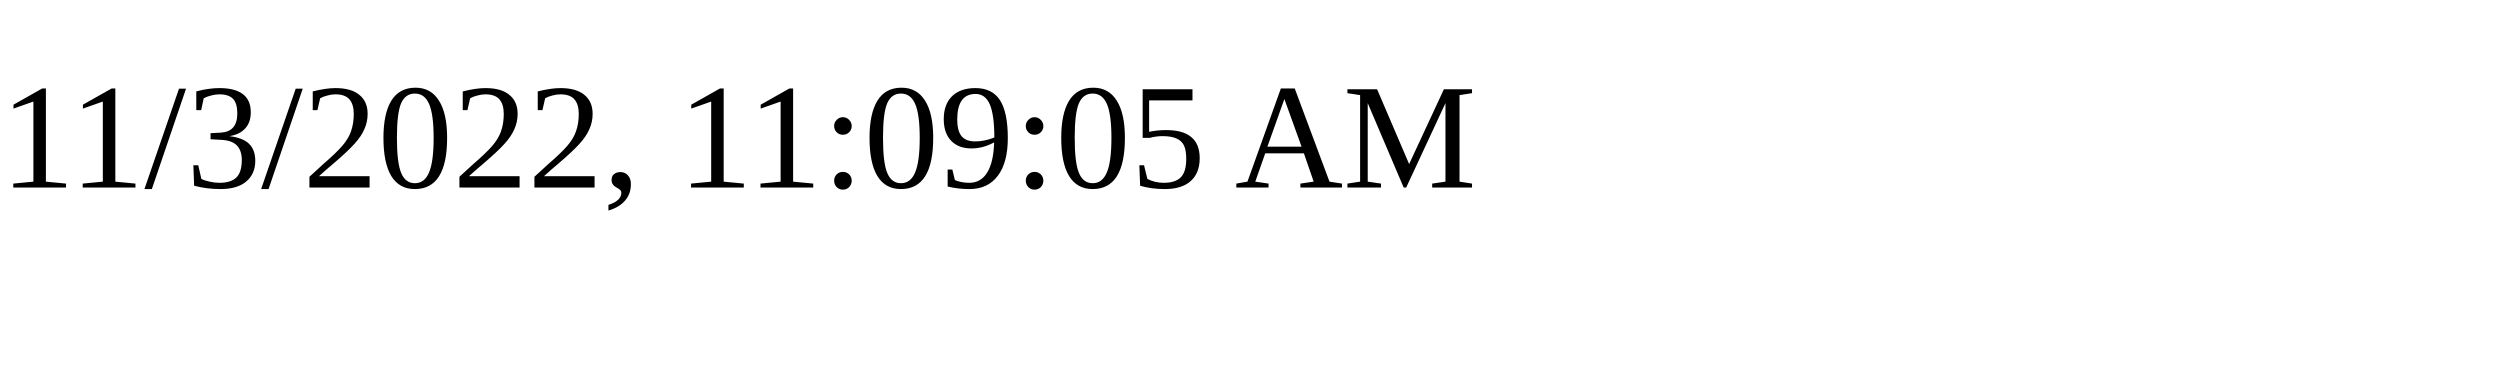
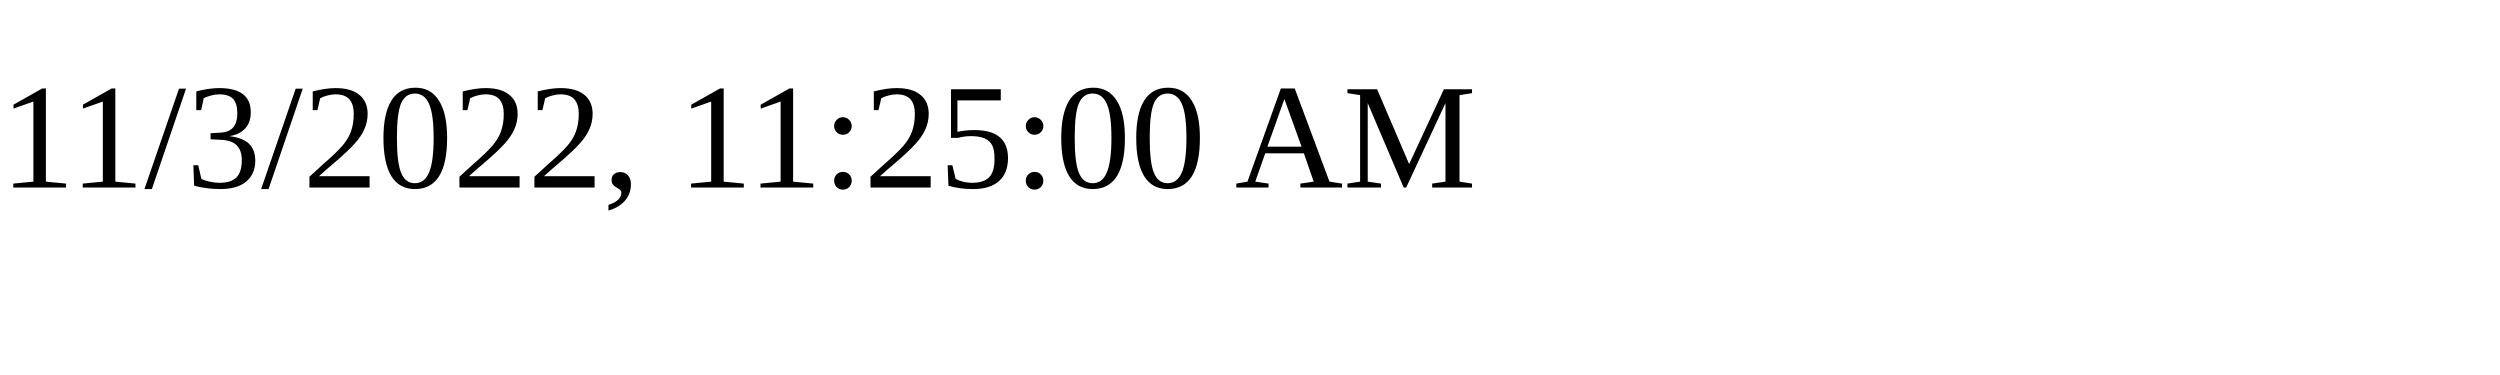
<svg xmlns="http://www.w3.org/2000/svg" height="30" width="200">
-   <text x="0" y="15">11/3/2022, 11:09:05 AM</text>
+   <text x="0" y="15">11/3/2022, 11:25:00 AM</text>
</svg>
